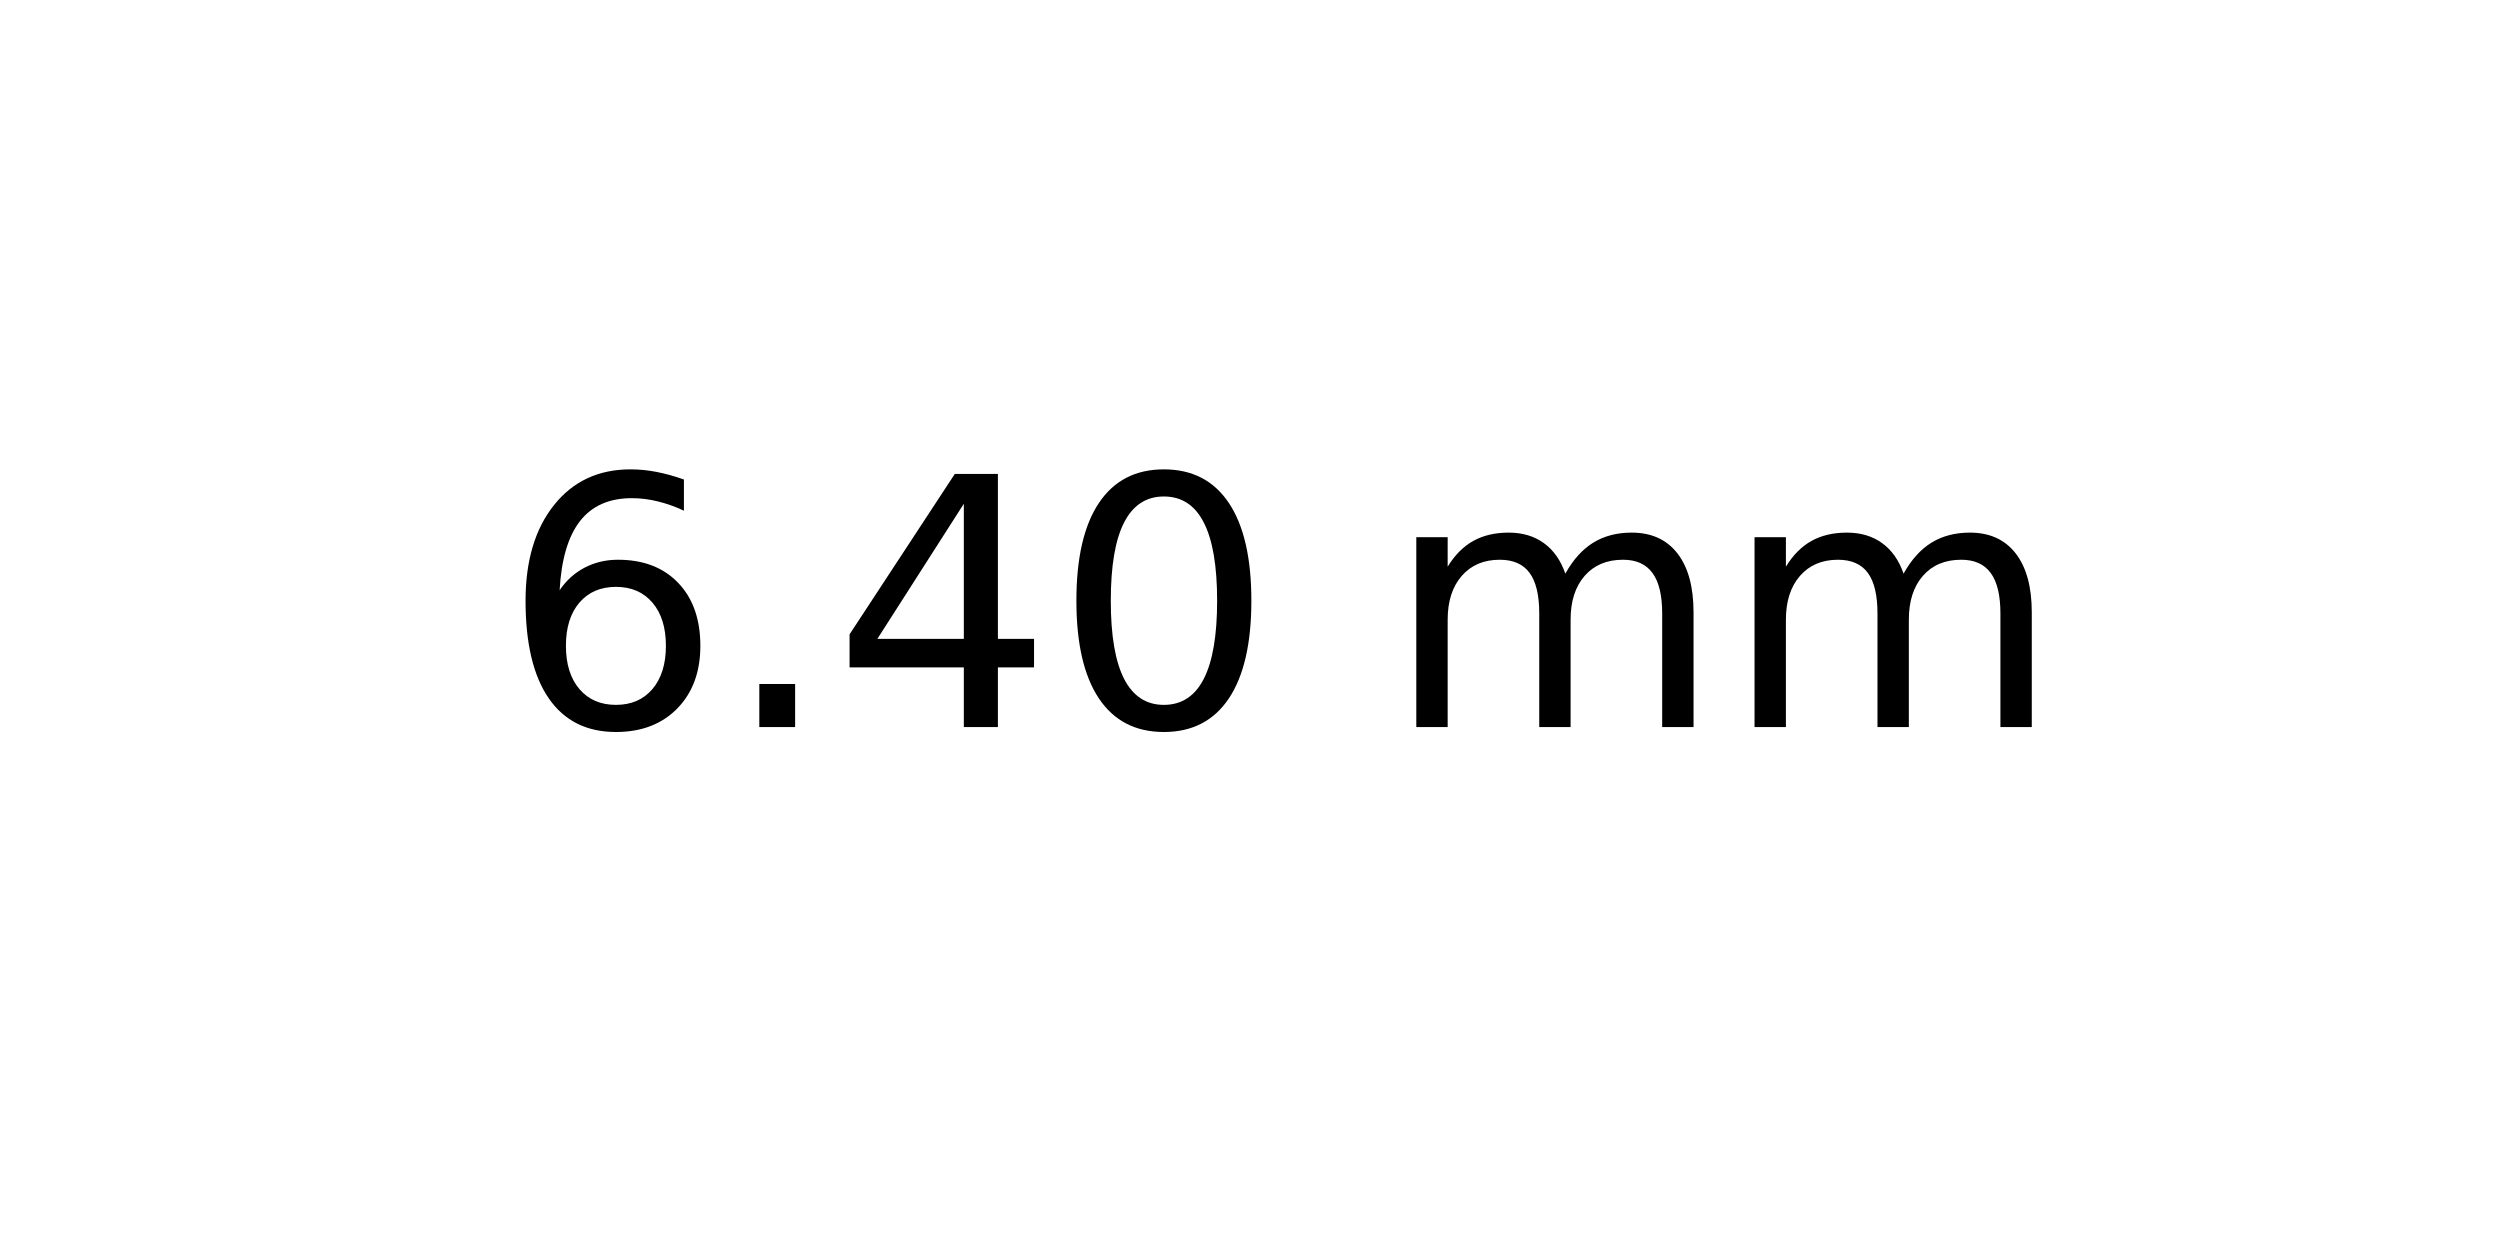
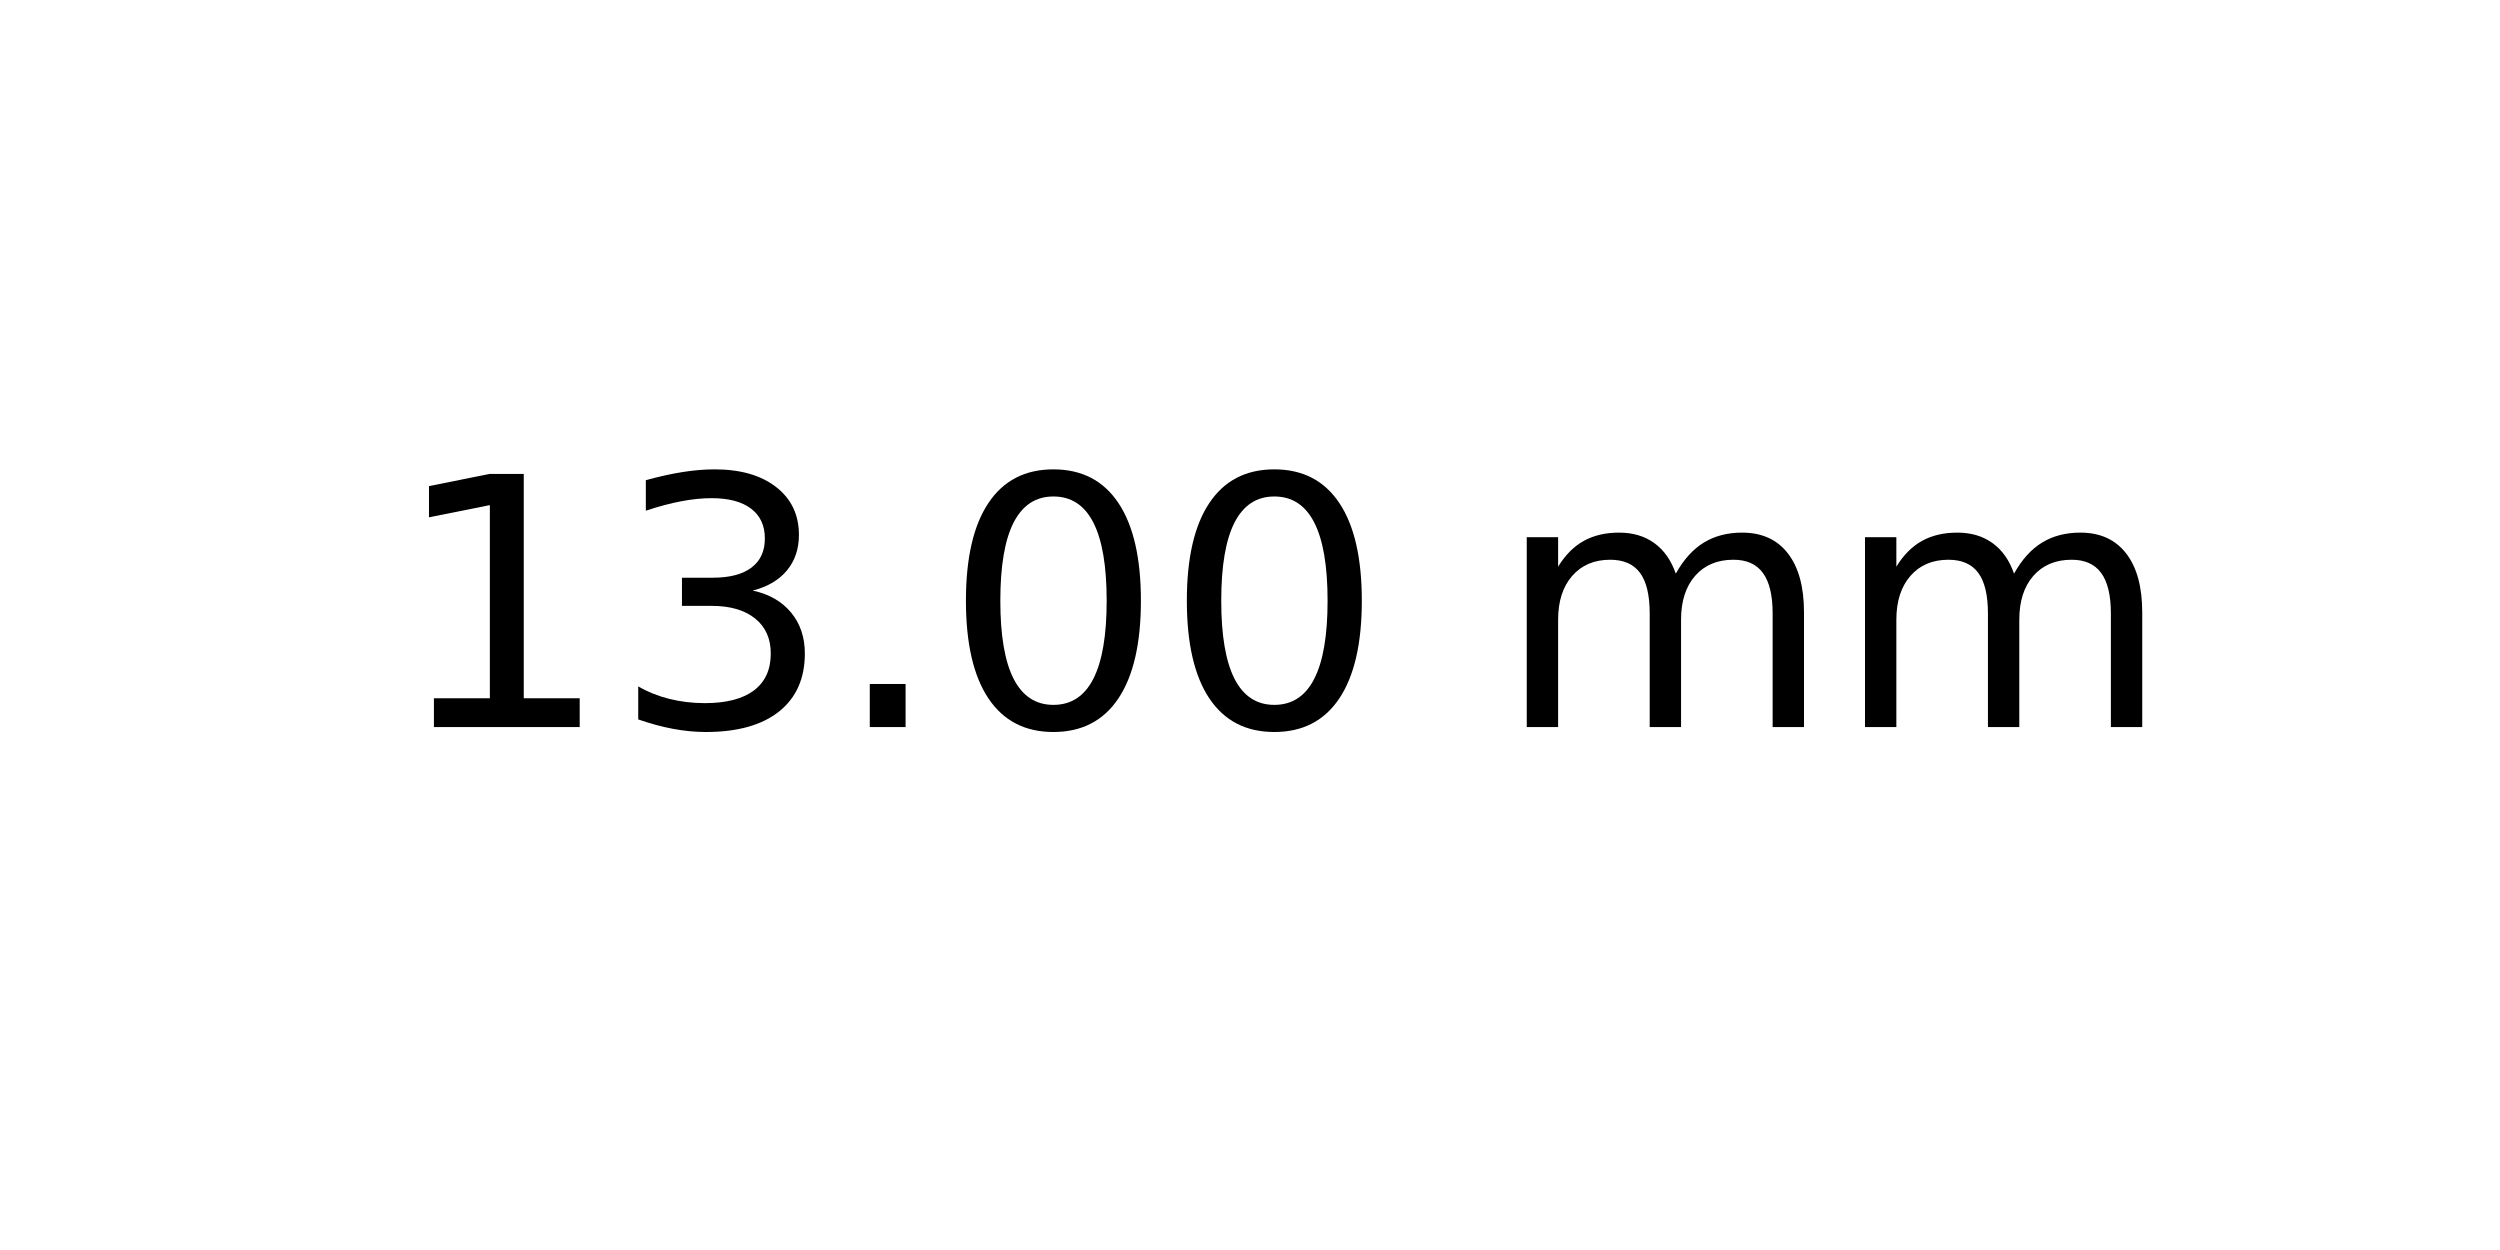
<svg xmlns="http://www.w3.org/2000/svg" xmlns:xlink="http://www.w3.org/1999/xlink" width="72pt" height="36pt" viewBox="0 0 72 36" version="1.1">
  <defs>
    <style type="text/css">*{stroke-linejoin: round; stroke-linecap: butt}</style>
  </defs>
  <g id="figure_1">
    <g id="axes_1">
      <g id="text_1">
-         <g transform="translate(14.4375 20.93937) scale(0.1 -0.1)">
+         <g transform="translate(11.25625 20.93937) scale(0.1 -0.1)">
          <defs>
-             <path id="DejaVuSans-36" d="M 2113 2584  Q 1688 2584 1439 2293  Q 1191 2003 1191 1497  Q 1191 994 1439 701  Q 1688 409 2113 409  Q 2538 409 2786 701  Q 3034 994 3034 1497  Q 3034 2003 2786 2293  Q 2538 2584 2113 2584  z M 3366 4563  L 3366 3988  Q 3128 4100 2886 4159  Q 2644 4219 2406 4219  Q 1781 4219 1451 3797  Q 1122 3375 1075 2522  Q 1259 2794 1537 2939  Q 1816 3084 2150 3084  Q 2853 3084 3261 2657  Q 3669 2231 3669 1497  Q 3669 778 3244 343  Q 2819 -91 2113 -91  Q 1303 -91 875 529  Q 447 1150 447 2328  Q 447 3434 972 4092  Q 1497 4750 2381 4750  Q 2619 4750 2861 4703  Q 3103 4656 3366 4563  z " transform="scale(0.015625)" />
+             <path id="DejaVuSans-31" d="M 794 531  L 1825 531  L 1825 4091  L 703 3866  L 703 4441  L 1819 4666  L 2450 4666  L 2450 531  L 3481 531  L 3481 0  L 794 0  L 794 531  z " transform="scale(0.015625)" />
+             <path id="DejaVuSans-33" d="M 2597 2516  Q 3050 2419 3304 2112  Q 3559 1806 3559 1356  Q 3559 666 3084 287  Q 2609 -91 1734 -91  Q 1441 -91 1130 -33  Q 819 25 488 141  L 488 750  Q 750 597 1062 519  Q 1375 441 1716 441  Q 2309 441 2620 675  Q 2931 909 2931 1356  Q 2931 1769 2642 2001  Q 2353 2234 1838 2234  L 1294 2234  L 1294 2753  L 1863 2753  Q 2328 2753 2575 2939  Q 2822 3125 2822 3475  Q 2822 3834 2567 4026  Q 2313 4219 1838 4219  Q 1578 4219 1281 4162  Q 984 4106 628 3988  L 628 4550  Q 988 4650 1302 4700  Q 1616 4750 1894 4750  Q 2613 4750 3031 4423  Q 3450 4097 3450 3541  Q 3450 3153 3228 2886  Q 3006 2619 2597 2516  z " transform="scale(0.015625)" />
            <path id="DejaVuSans-2e" d="M 684 794  L 1344 794  L 1344 0  L 684 0  L 684 794  z " transform="scale(0.015625)" />
-             <path id="DejaVuSans-34" d="M 2419 4116  L 825 1625  L 2419 1625  L 2419 4116  z M 2253 4666  L 3047 4666  L 3047 1625  L 3713 1625  L 3713 1100  L 3047 1100  L 3047 0  L 2419 0  L 2419 1100  L 313 1100  L 313 1709  L 2253 4666  z " transform="scale(0.015625)" />
            <path id="DejaVuSans-30" d="M 2034 4250  Q 1547 4250 1301 3770  Q 1056 3291 1056 2328  Q 1056 1369 1301 889  Q 1547 409 2034 409  Q 2525 409 2770 889  Q 3016 1369 3016 2328  Q 3016 3291 2770 3770  Q 2525 4250 2034 4250  z M 2034 4750  Q 2819 4750 3233 4129  Q 3647 3509 3647 2328  Q 3647 1150 3233 529  Q 2819 -91 2034 -91  Q 1250 -91 836 529  Q 422 1150 422 2328  Q 422 3509 836 4129  Q 1250 4750 2034 4750  z " transform="scale(0.015625)" />
            <path id="DejaVuSans-20" transform="scale(0.015625)" />
            <path id="DejaVuSans-6d" d="M 3328 2828  Q 3544 3216 3844 3400  Q 4144 3584 4550 3584  Q 5097 3584 5394 3201  Q 5691 2819 5691 2113  L 5691 0  L 5113 0  L 5113 2094  Q 5113 2597 4934 2840  Q 4756 3084 4391 3084  Q 3944 3084 3684 2787  Q 3425 2491 3425 1978  L 3425 0  L 2847 0  L 2847 2094  Q 2847 2600 2669 2842  Q 2491 3084 2119 3084  Q 1678 3084 1418 2786  Q 1159 2488 1159 1978  L 1159 0  L 581 0  L 581 3500  L 1159 3500  L 1159 2956  Q 1356 3278 1631 3431  Q 1906 3584 2284 3584  Q 2666 3584 2933 3390  Q 3200 3197 3328 2828  z " transform="scale(0.015625)" />
          </defs>
-           <use xlink:href="#DejaVuSans-36" />
-           <use xlink:href="#DejaVuSans-2e" x="63.623" />
-           <use xlink:href="#DejaVuSans-34" x="95.41" />
+           <use xlink:href="#DejaVuSans-31" />
+           <use xlink:href="#DejaVuSans-33" x="63.623" />
+           <use xlink:href="#DejaVuSans-2e" x="127.246" />
          <use xlink:href="#DejaVuSans-30" x="159.033" />
-           <use xlink:href="#DejaVuSans-20" x="222.656" />
-           <use xlink:href="#DejaVuSans-6d" x="254.443" />
-           <use xlink:href="#DejaVuSans-6d" x="351.855" />
+           <use xlink:href="#DejaVuSans-30" x="222.656" />
+           <use xlink:href="#DejaVuSans-20" x="286.279" />
+           <use xlink:href="#DejaVuSans-6d" x="318.066" />
+           <use xlink:href="#DejaVuSans-6d" x="415.479" />
        </g>
      </g>
    </g>
  </g>
</svg>
